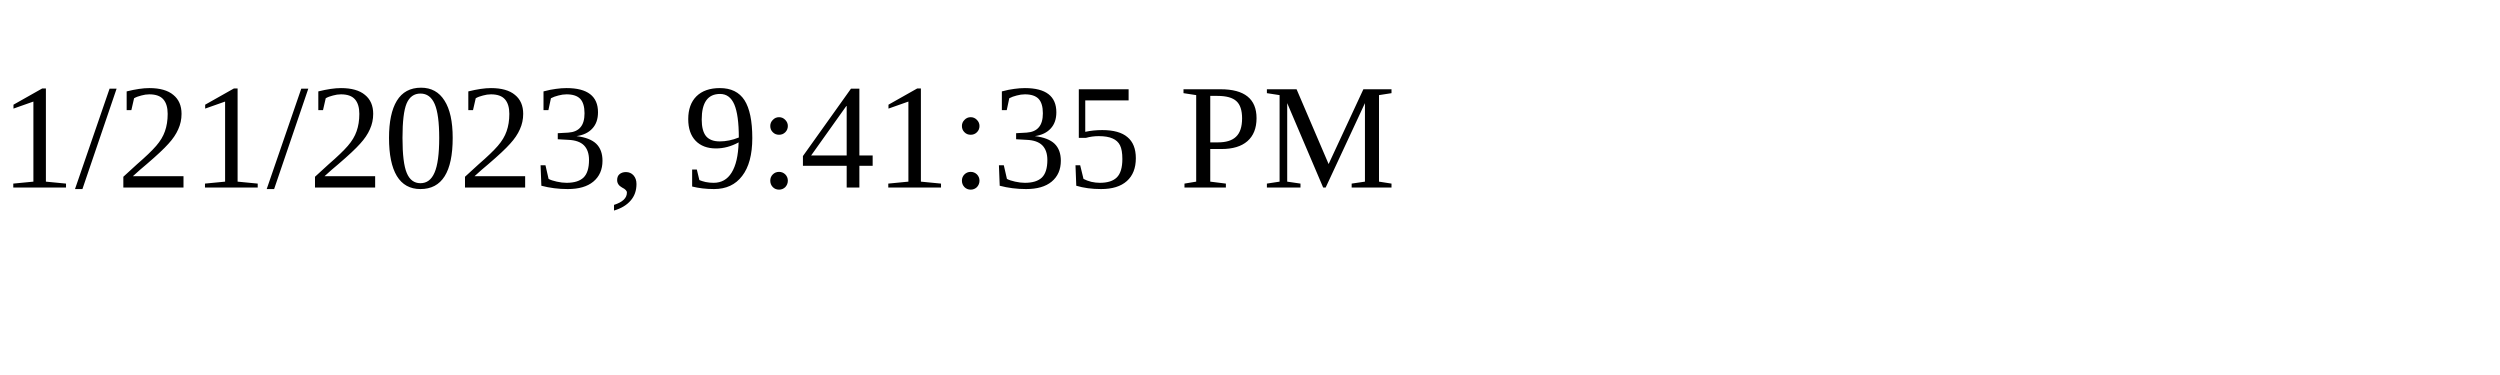
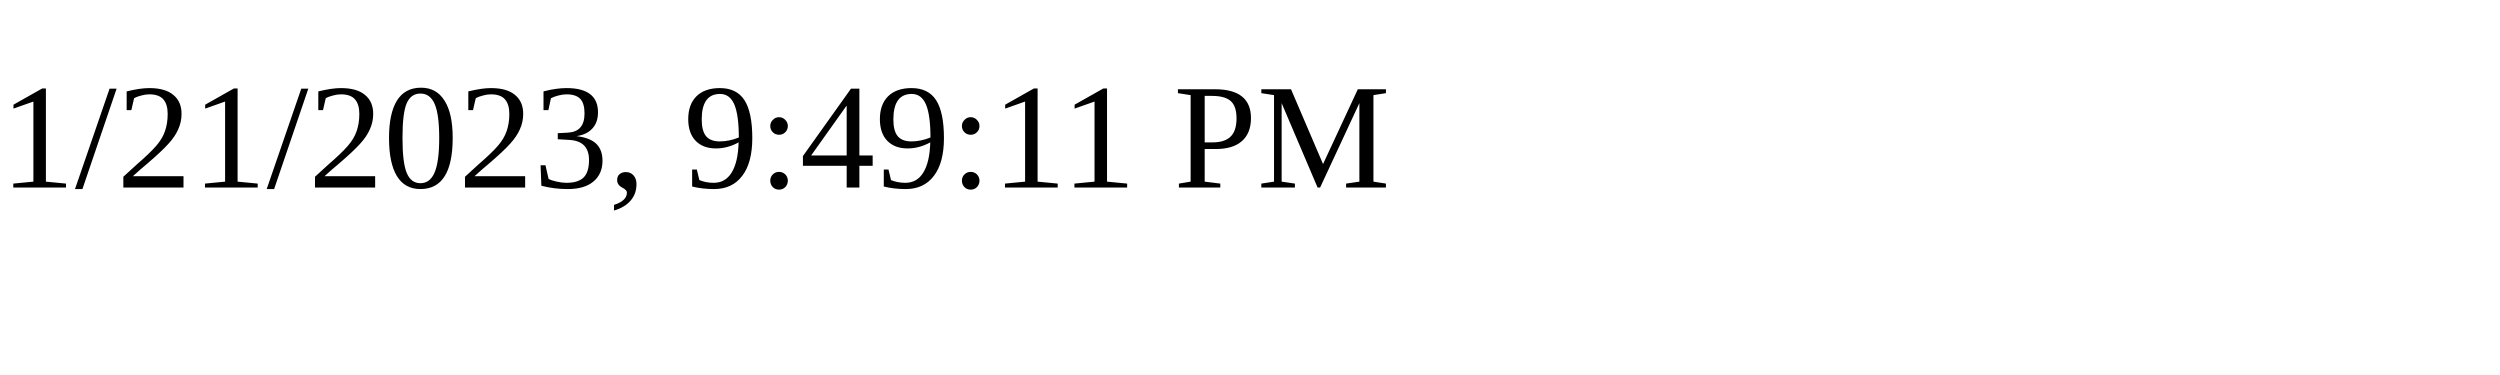
<svg xmlns="http://www.w3.org/2000/svg" height="30" width="200">
-   <text x="0" y="15">1/21/2023, 9:41:35 PM</text>
+   <text x="0" y="15">1/21/2023, 9:49:11 PM</text>
</svg>
